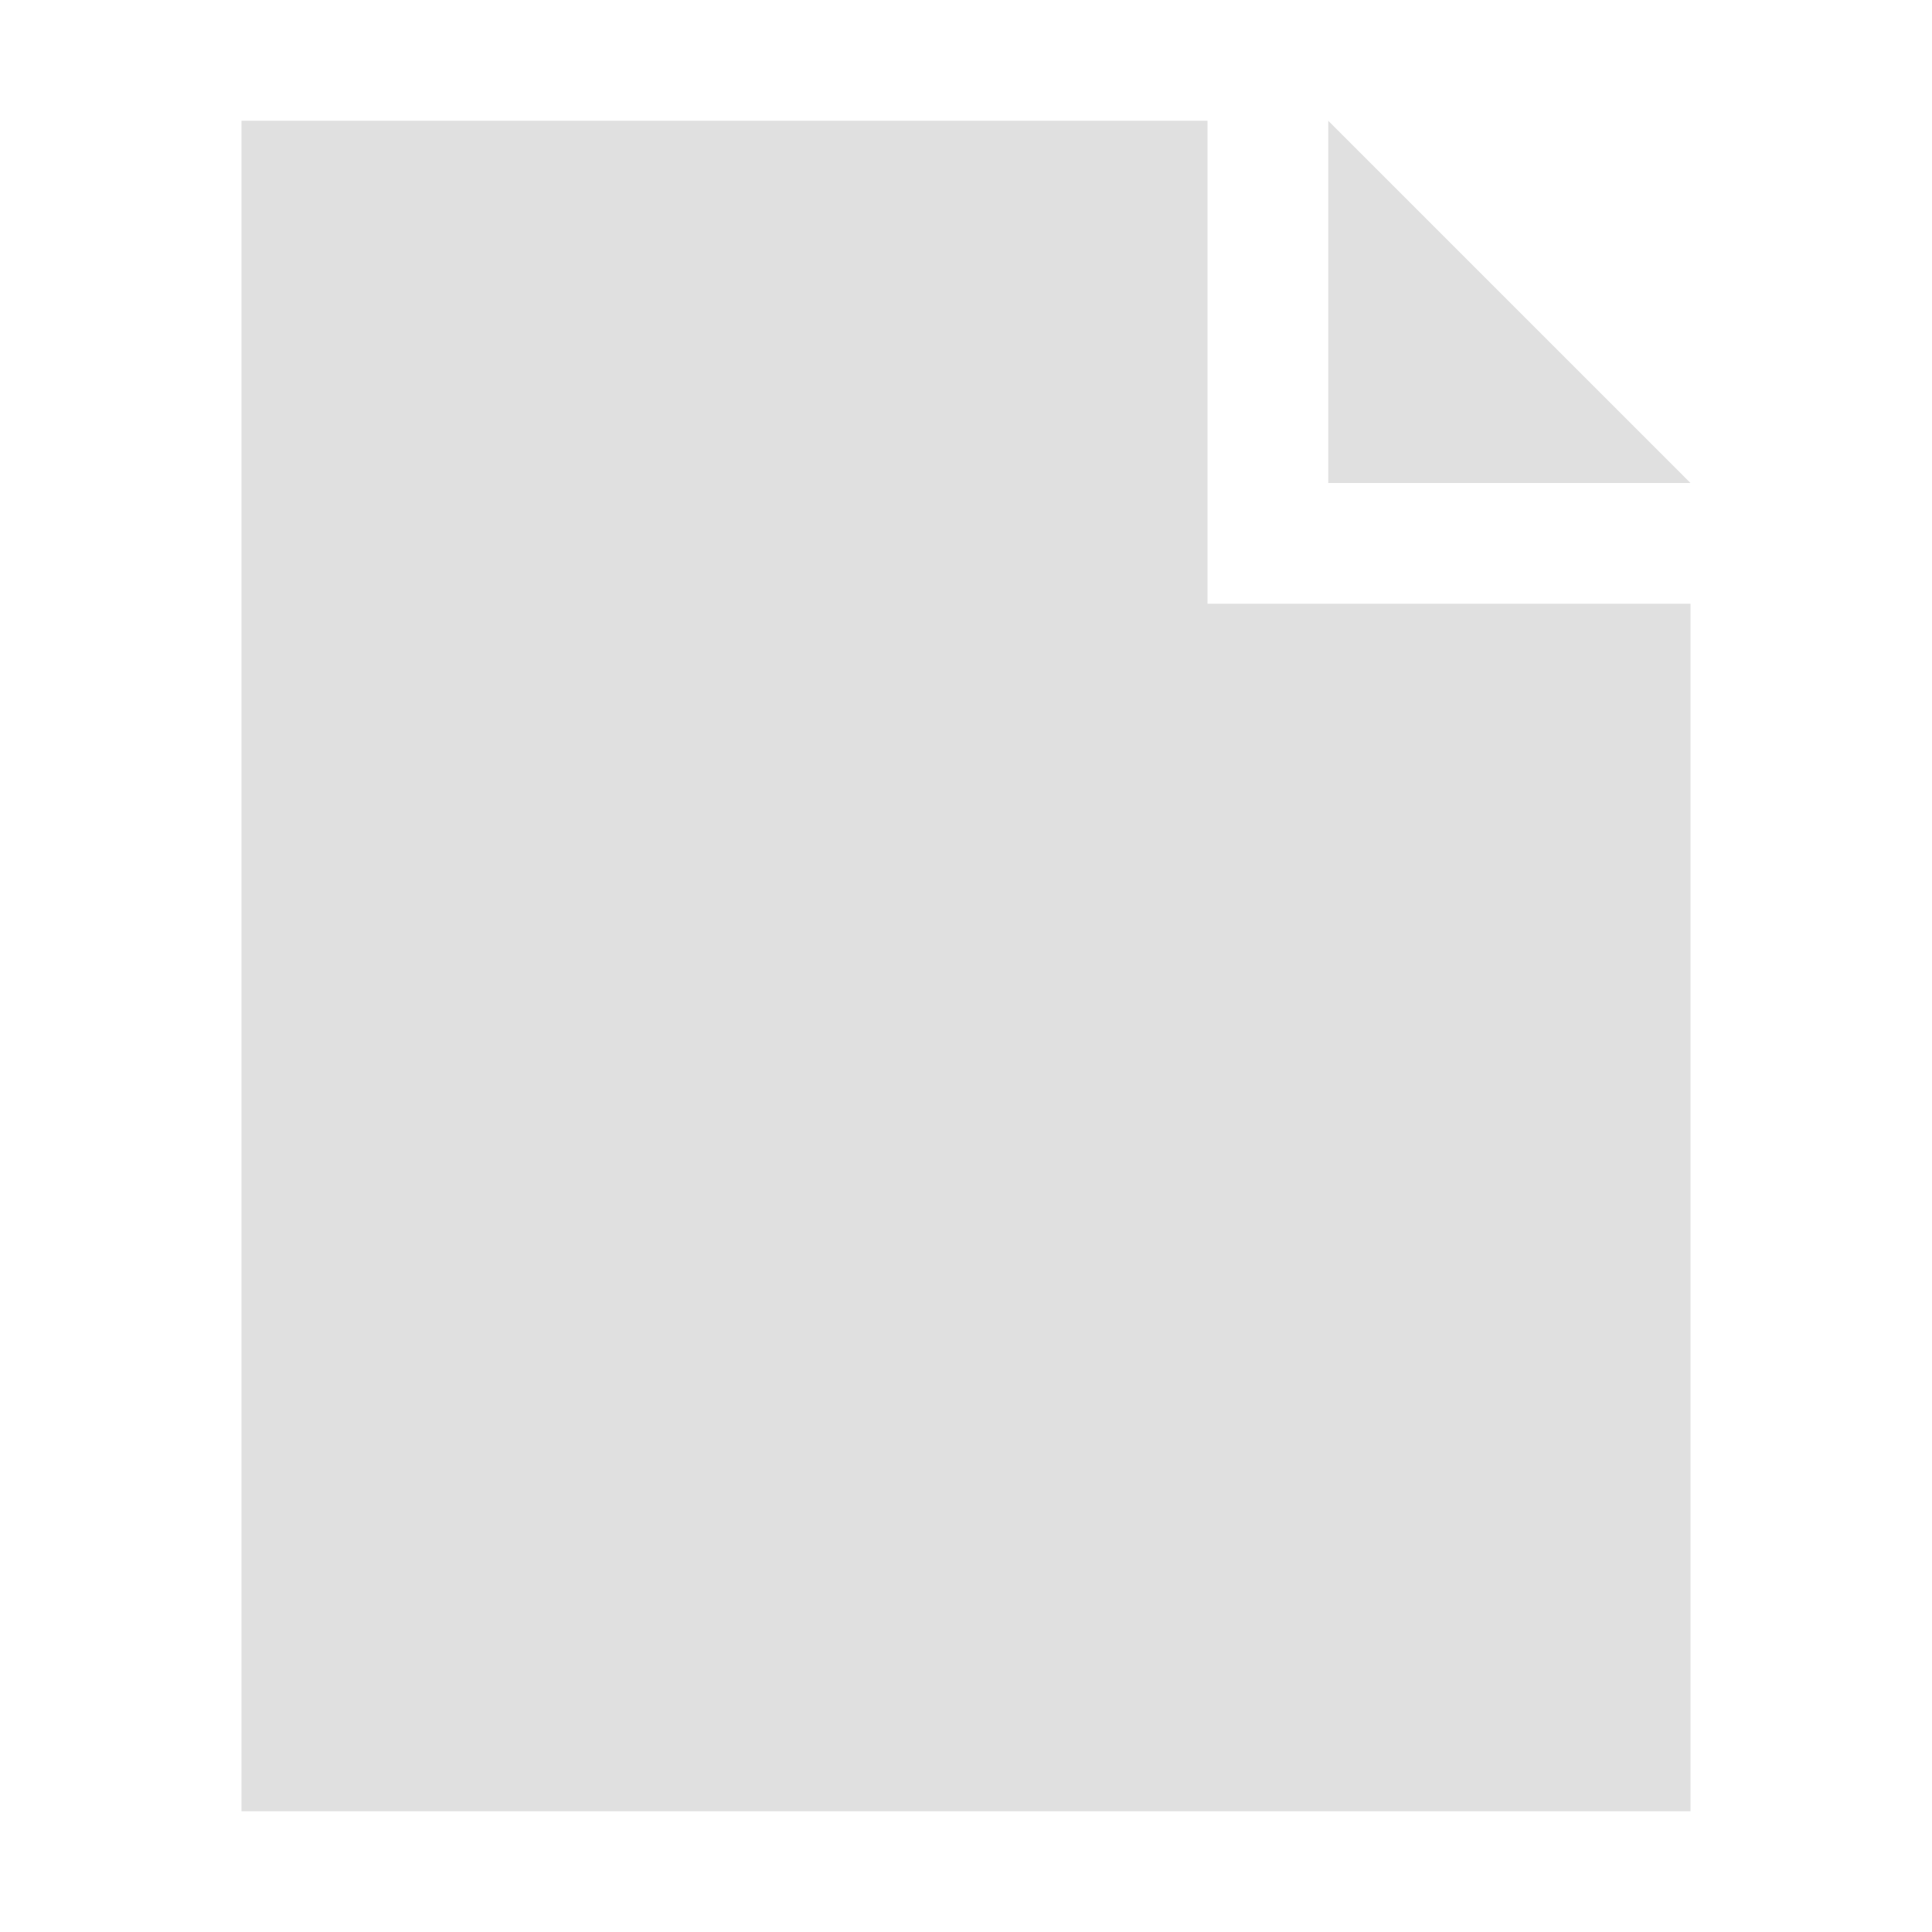
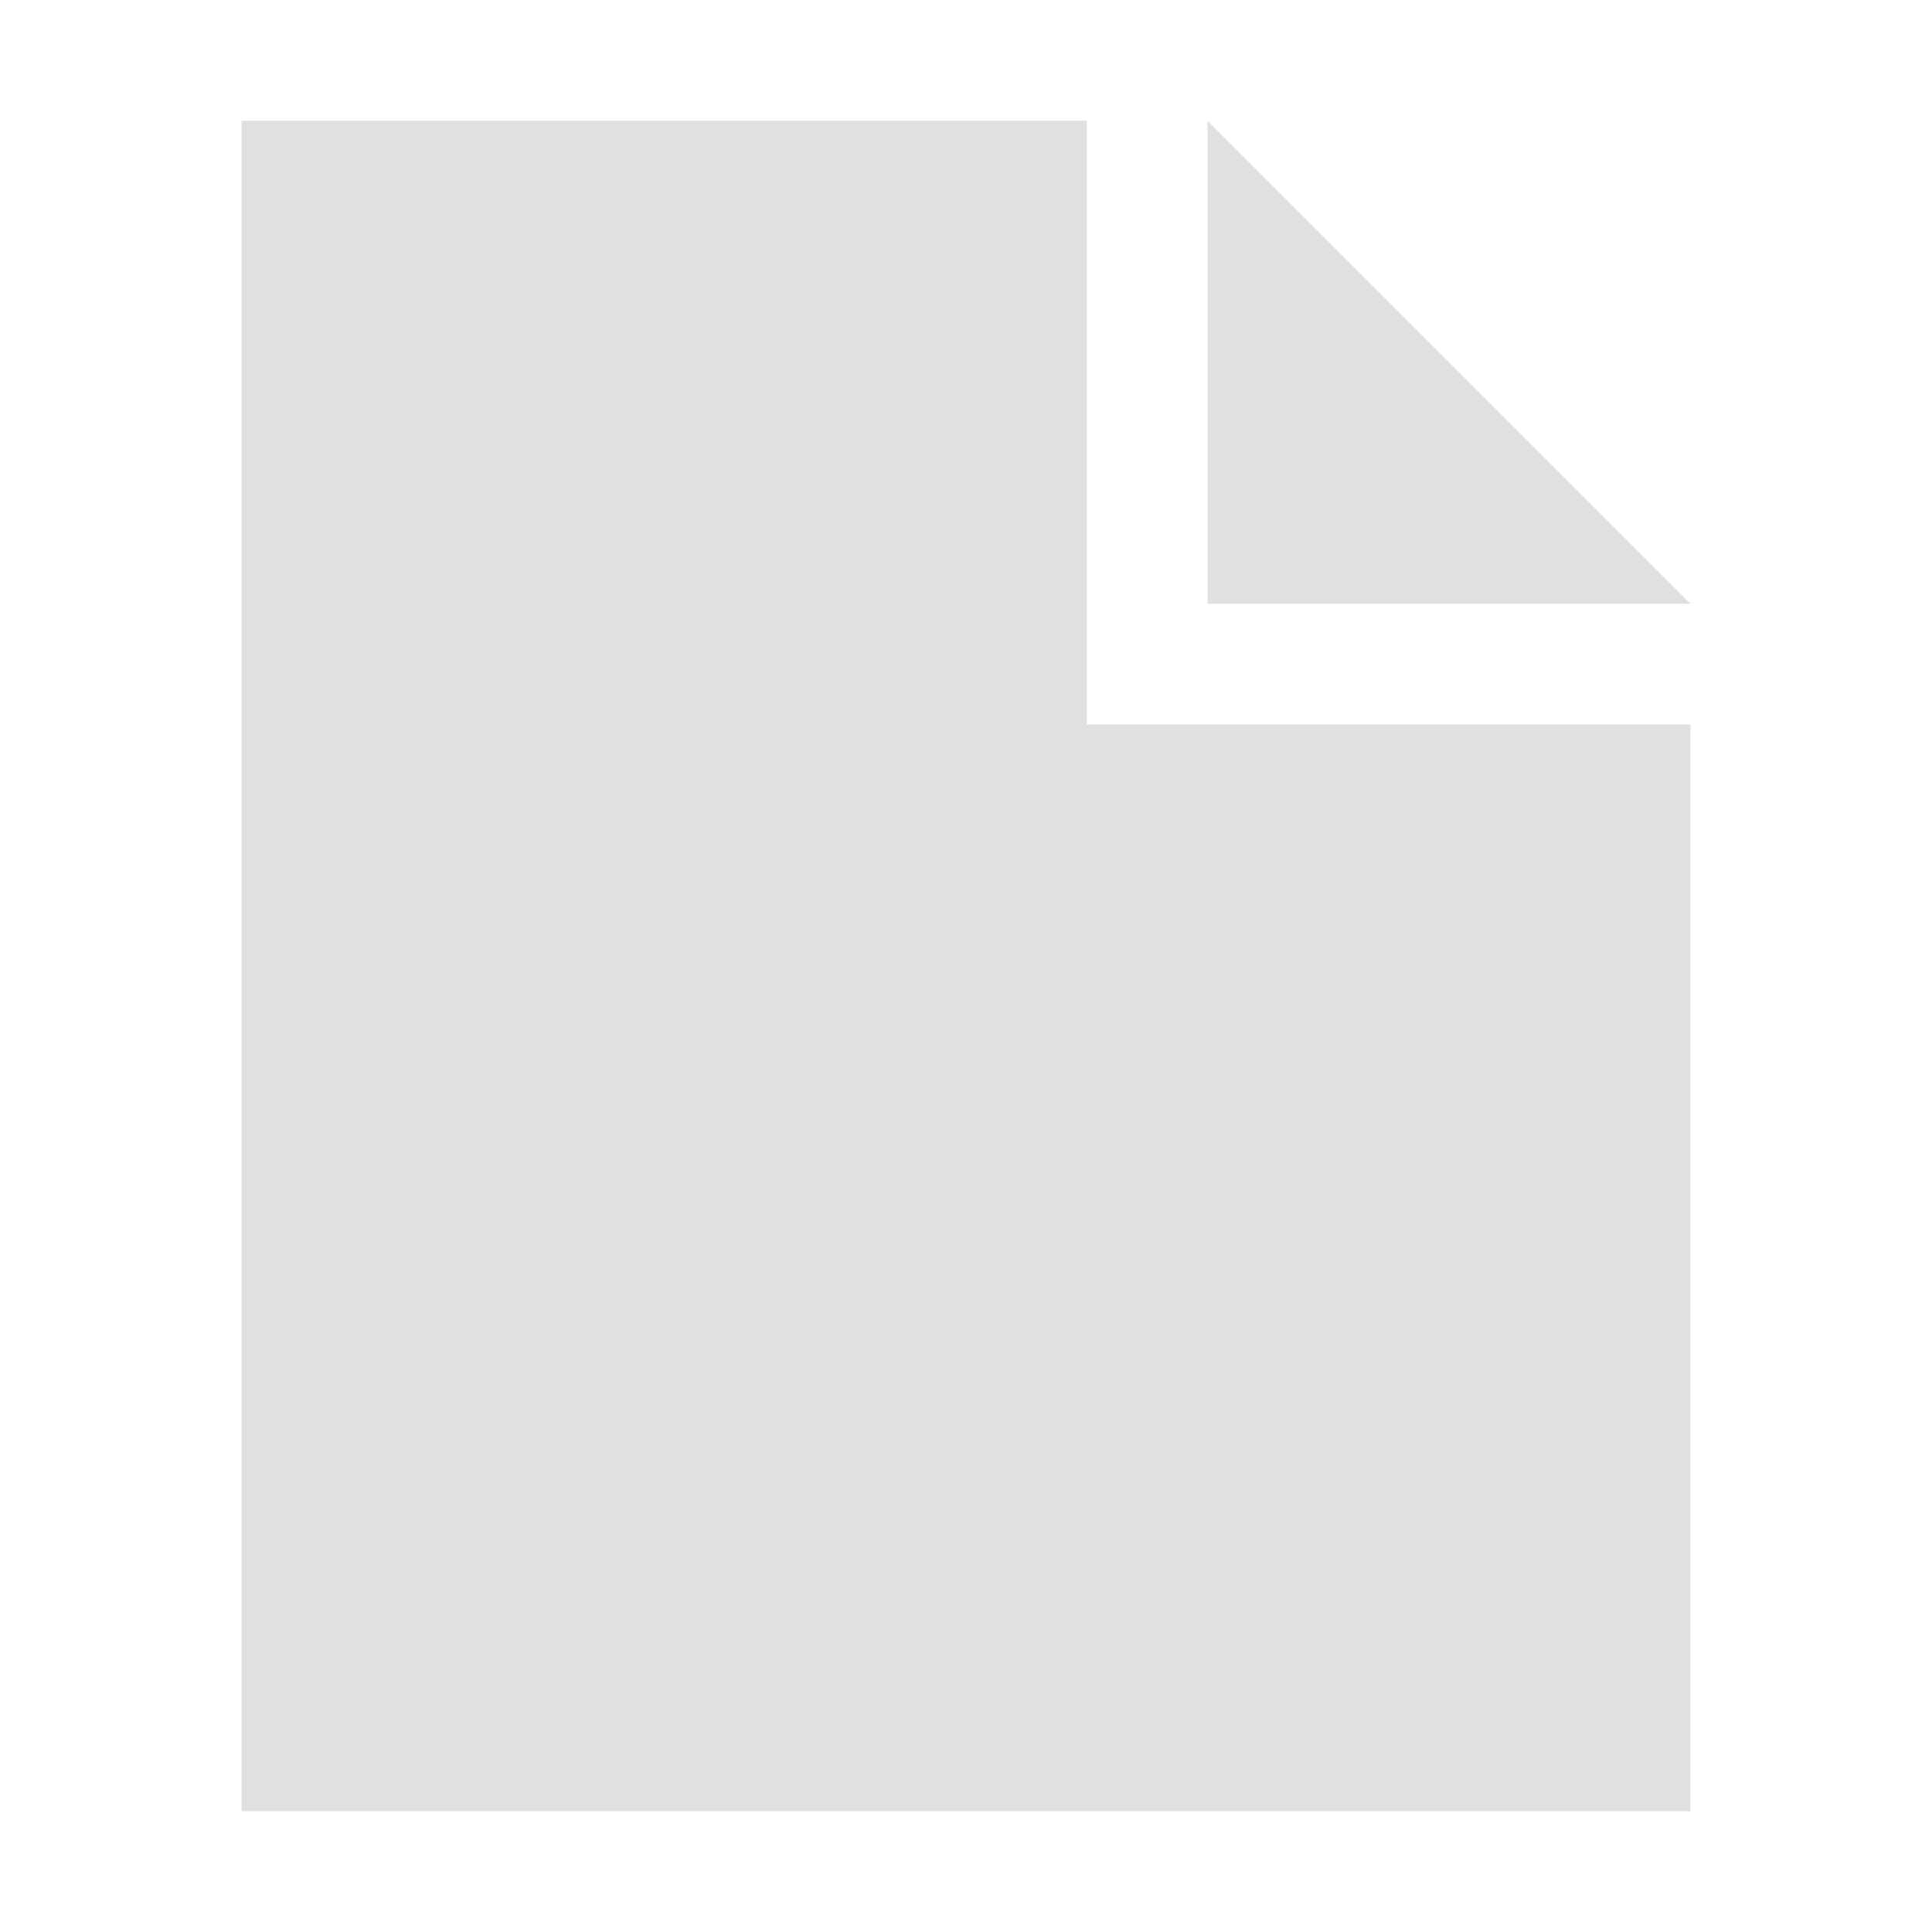
<svg xmlns="http://www.w3.org/2000/svg" width="16" height="16" viewBox="0 0 16 16" id="svg2" version="1.1">
  <defs id="defs4" />
  <g id="layer1" transform="translate(0,-1036.362)">
    <g id="layer1-8" transform="translate(0,-1.6949463e-5)">
-       <path id="rect4158" d="m 2,1037.362 0,14 12,0 0,-10 -4,0 0,-4 z m 9,0 0,3 3,0 z" style="opacity:1;fill:#e0e0e0;fill-opacity:1;stroke:none;stroke-width:1;stroke-linecap:round;stroke-linejoin:round;stroke-miterlimit:4;stroke-dasharray:none;stroke-dashoffset:0;stroke-opacity:1" />
+       <path id="rect4158" d="m 2,1037.362 0,14 12,0 0,-9 -5,0 0,-5 z m 8,0 0,4 4,0 z" style="opacity:1;fill:#e0e0e0;fill-opacity:1;stroke:none;stroke-width:1;stroke-linecap:round;stroke-linejoin:round;stroke-miterlimit:4;stroke-dasharray:none;stroke-dashoffset:0;stroke-opacity:1" />
    </g>
  </g>
</svg>
